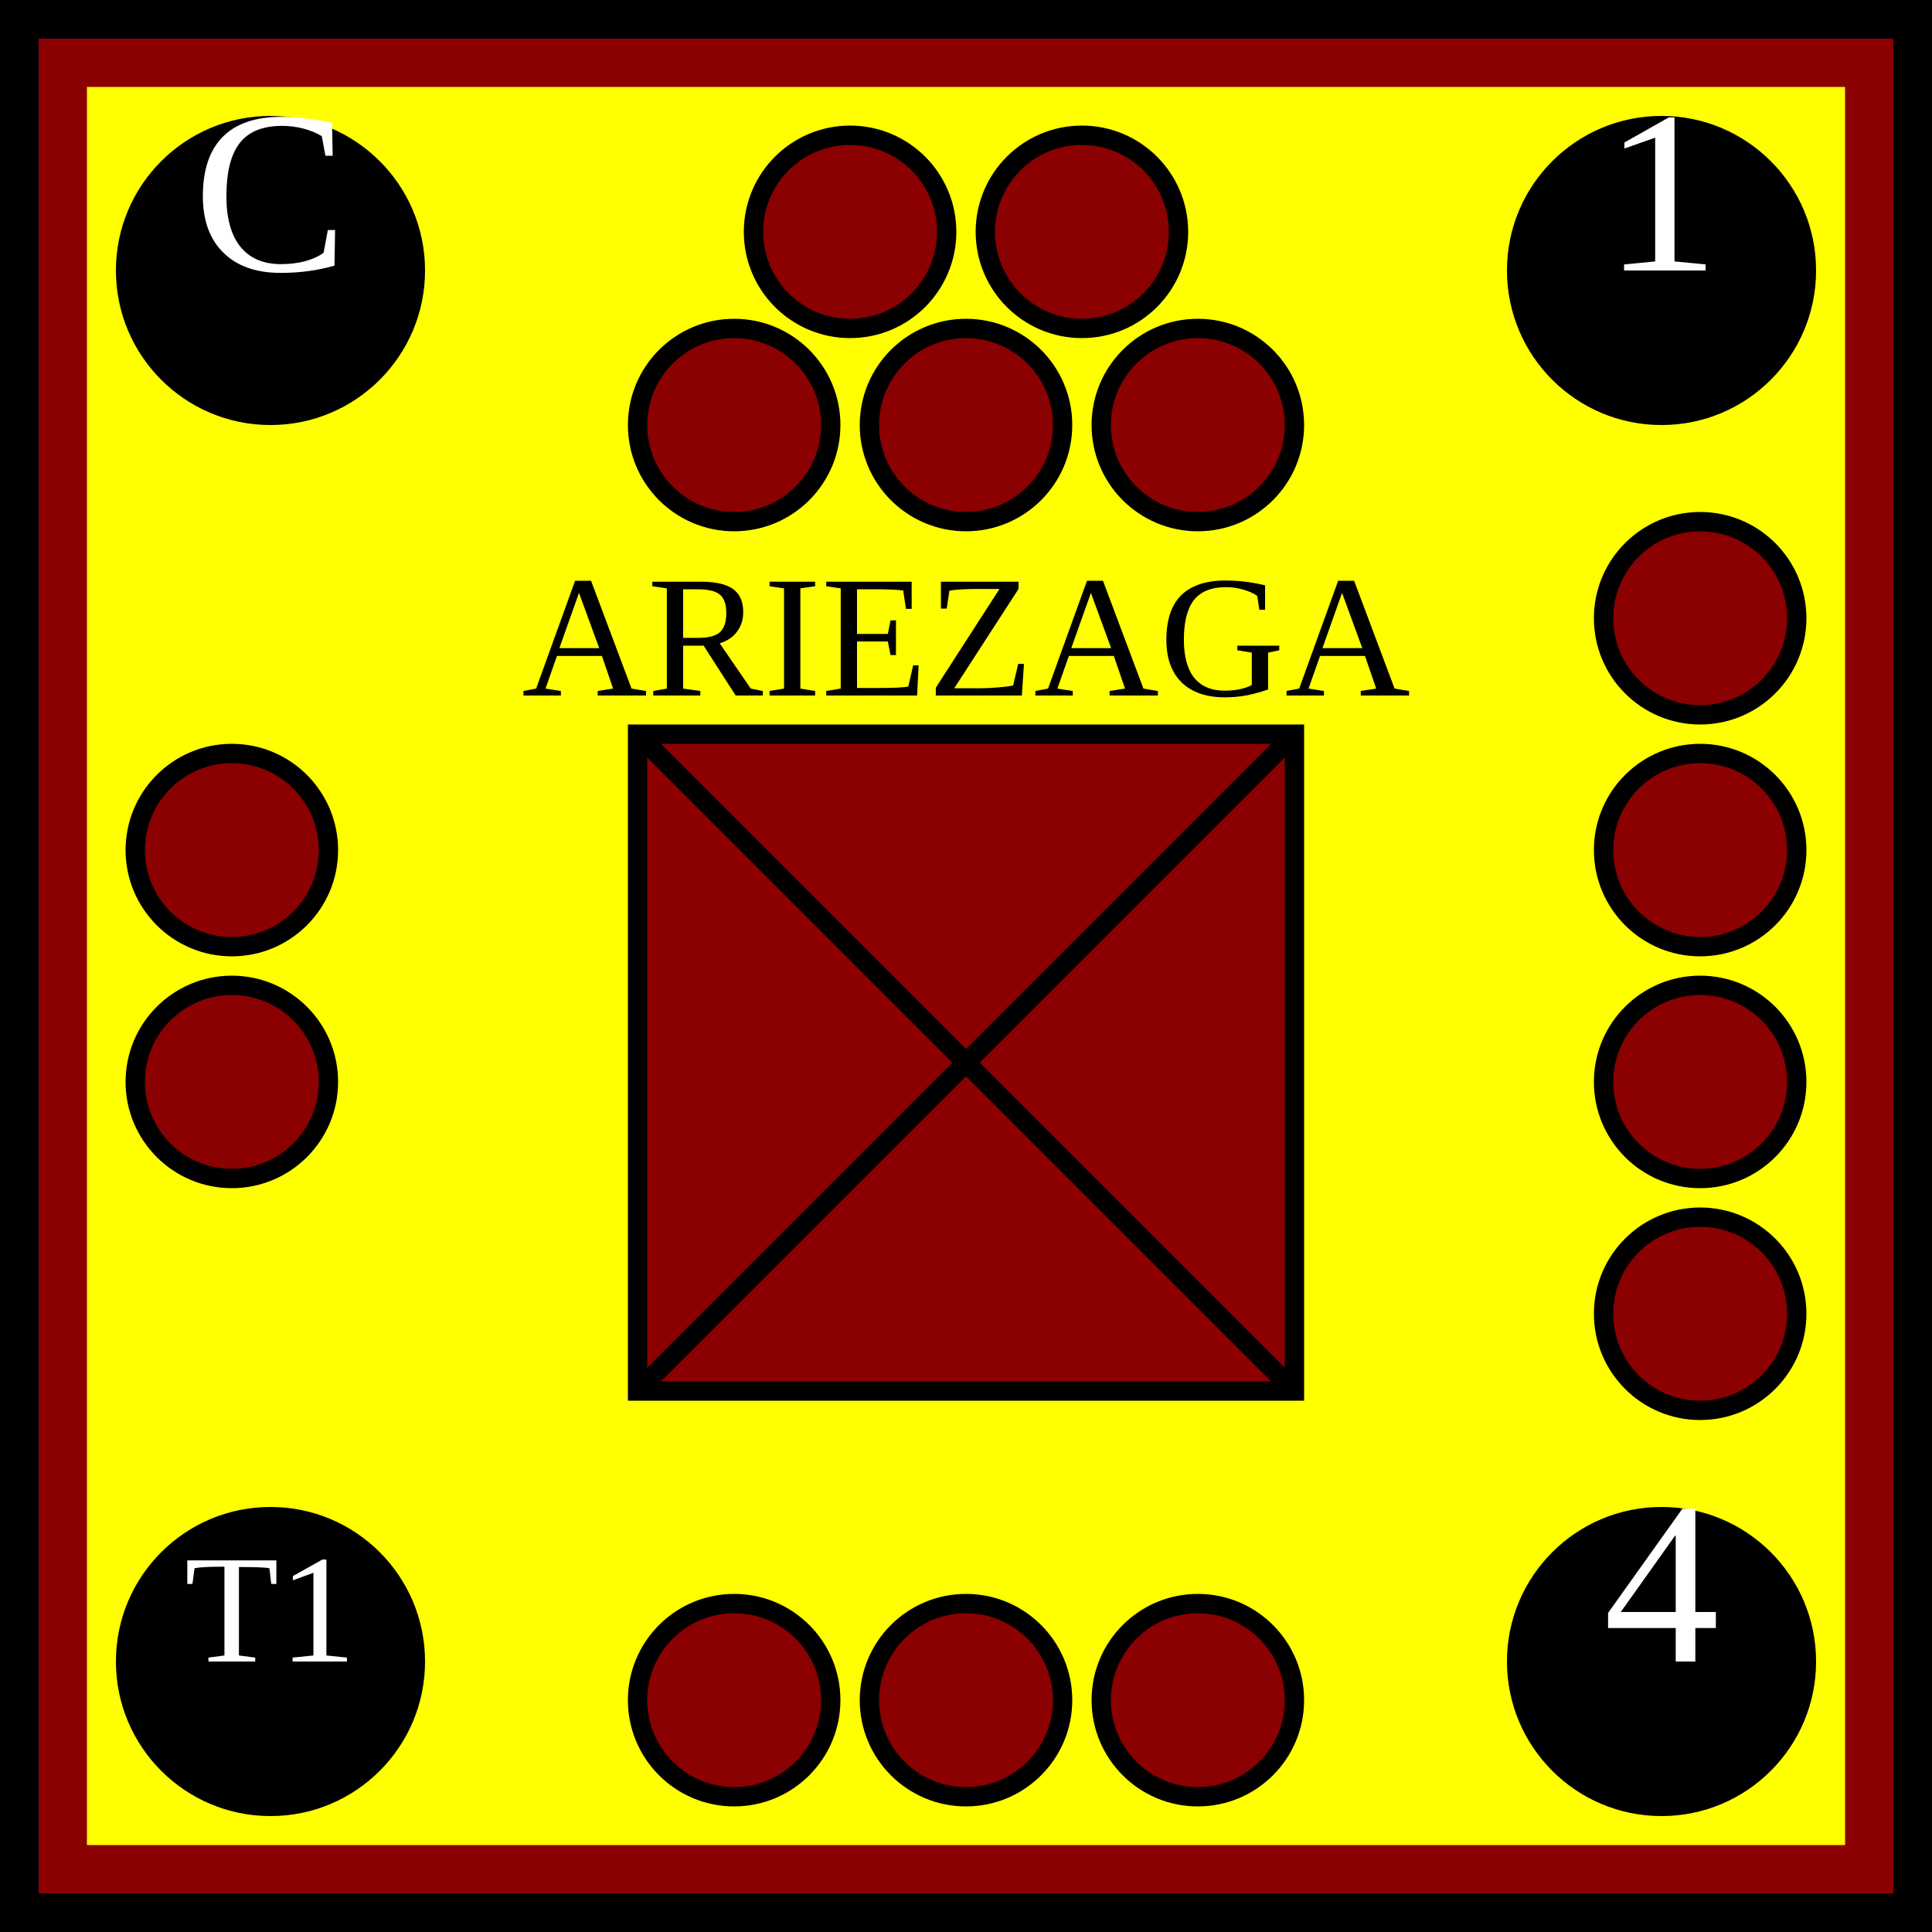
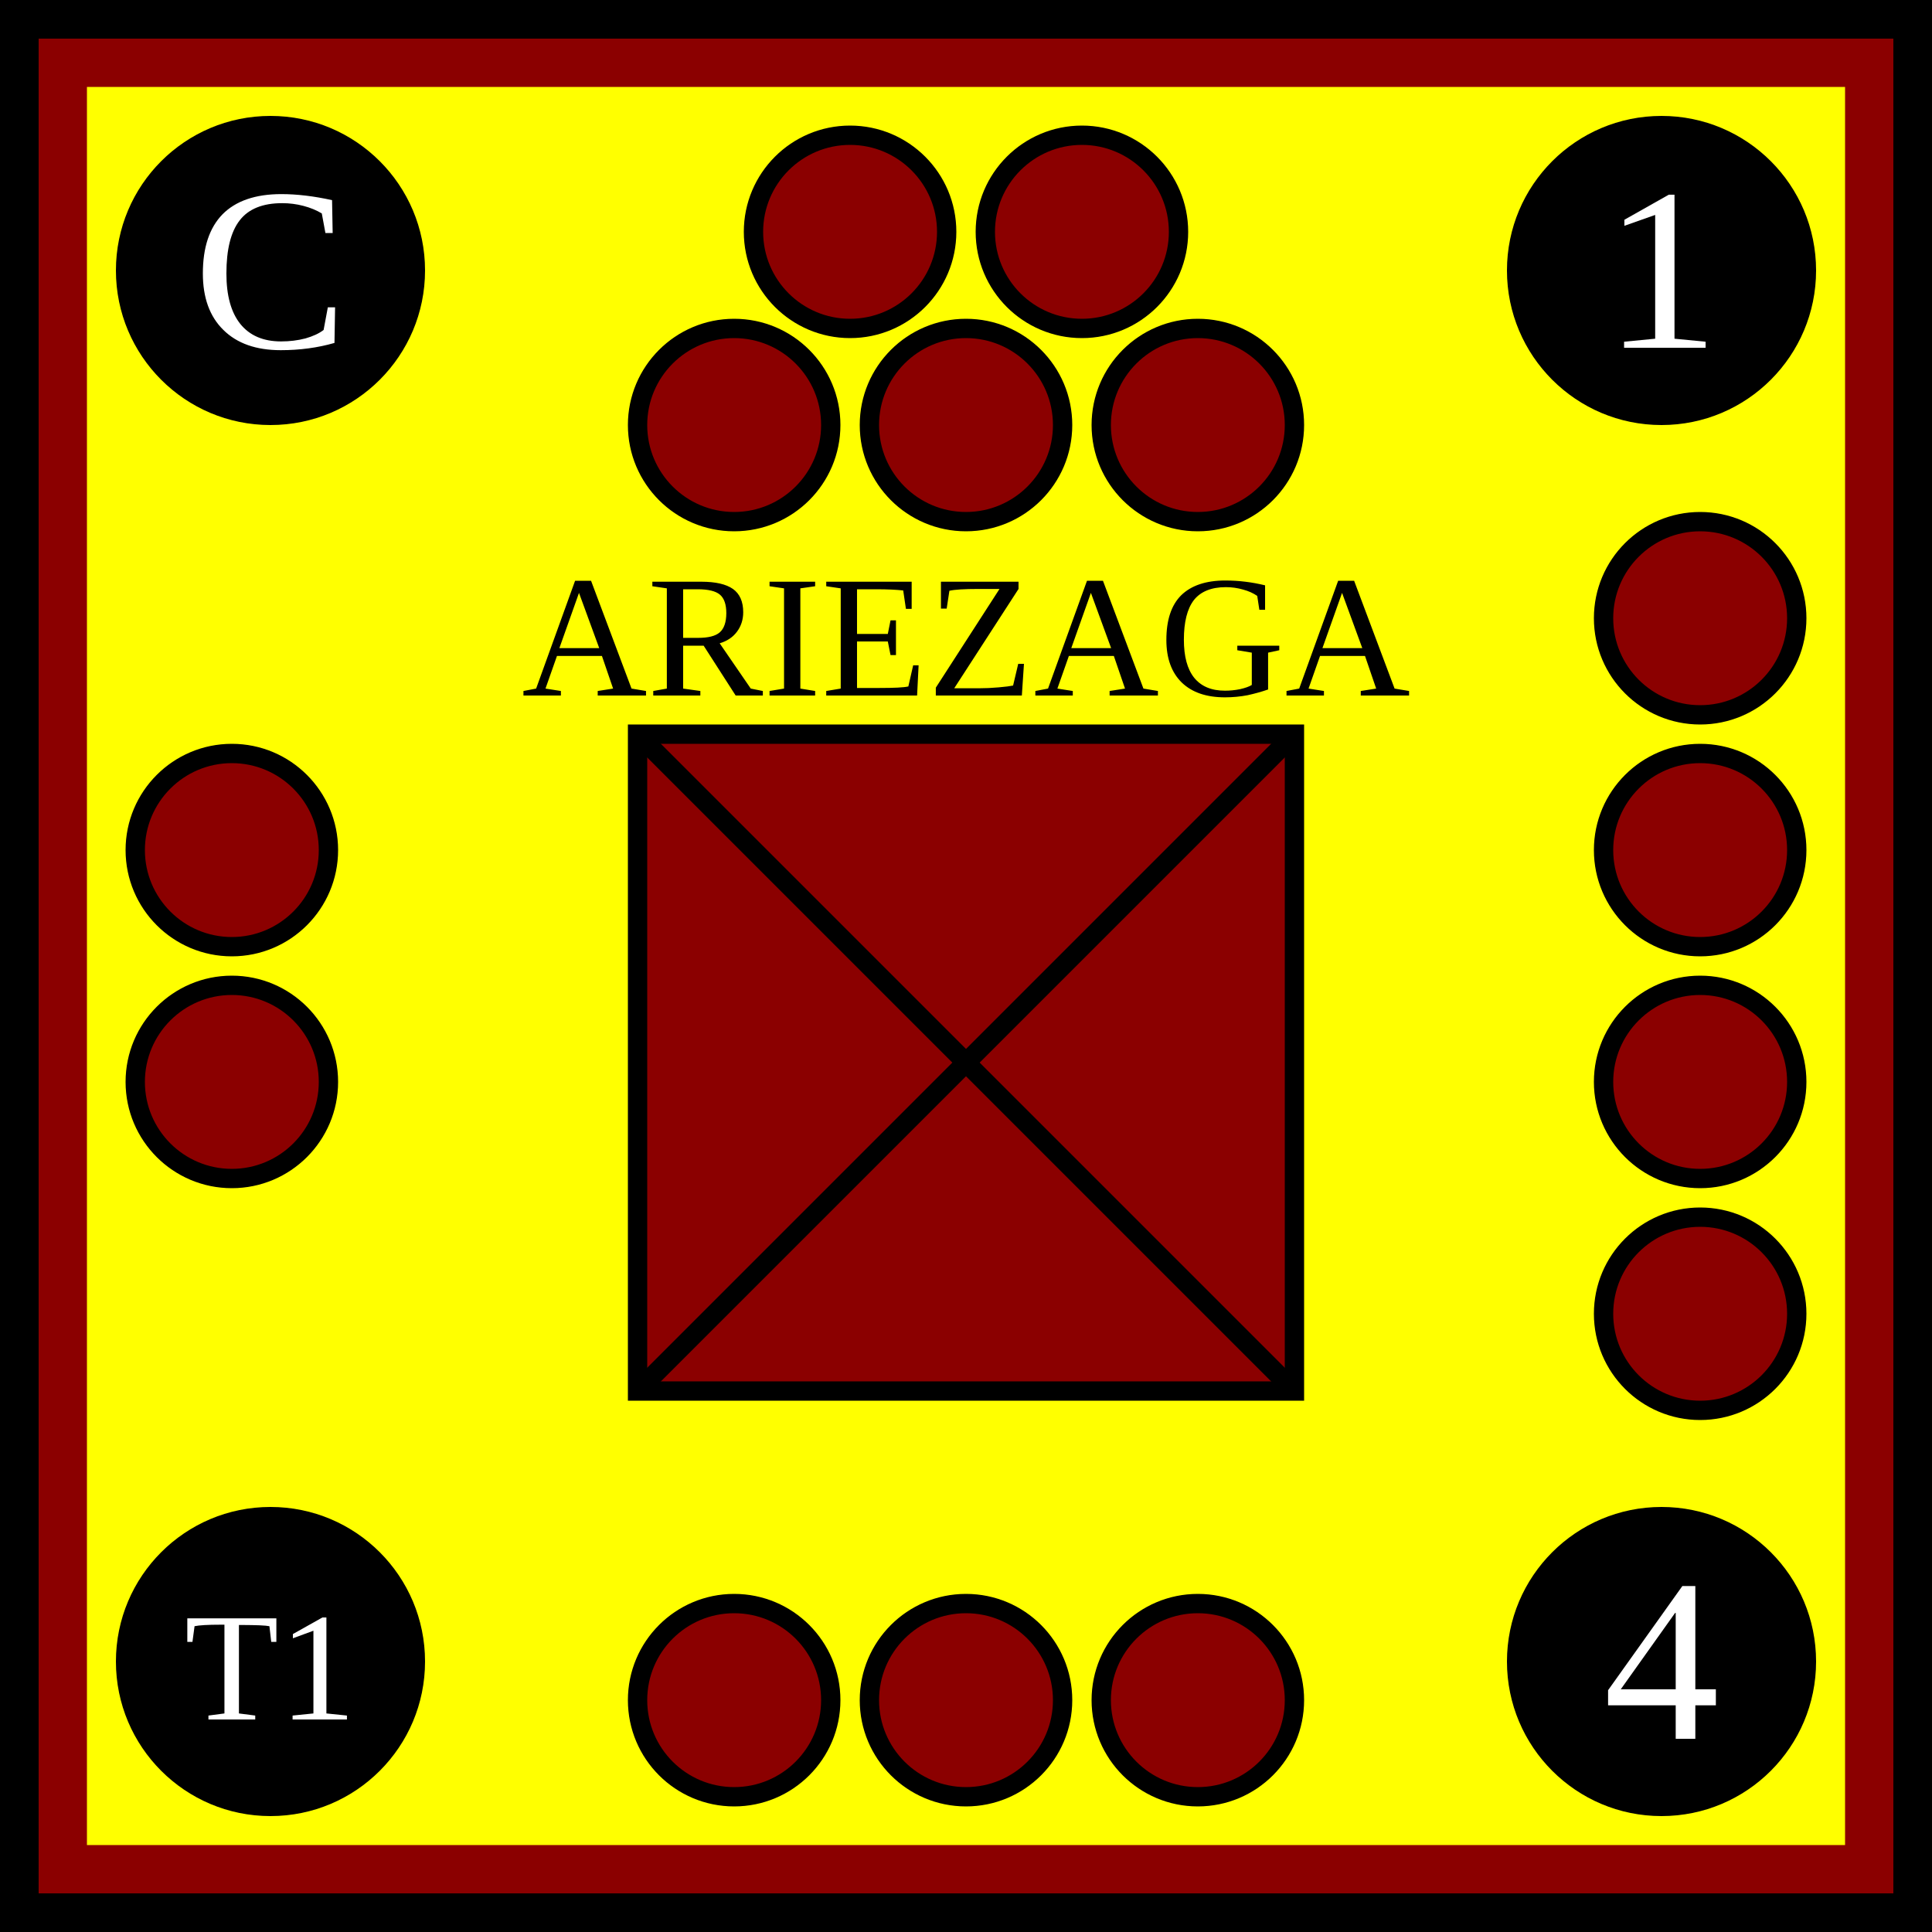
<svg xmlns="http://www.w3.org/2000/svg" xmlns:xlink="http://www.w3.org/1999/xlink" viewBox="0 0 100 100" width="100" height="100">
  <defs id="common">
    <rect id="background" width="100" height="100" fill="yellow" stroke="darkred" stroke-width="9" />
    <g id="border" stroke="black" stroke-width="2">
      <line x1="0" y1="1" x2="100" y2="1" />
      <line x1="1" y1="1" x2="1" y2="100" />
      <line x1="0" y1="99" x2="100" y2="99" />
      <line x1="99" y1="1" x2="99" y2="100" />
    </g>
    <clipPath id="block">
      <use xlink:href="#background" />
    </clipPath>
  </defs>
  <g id="unit">
    <use xlink:href="#background" clip-path="url(#block)" />
    <use xlink:href="#border" clip-path="url(#block)" />
    <g id="symbol" text-anchor="middle">
      <text x="50" y="36" font-size="9">ARIEZAGA</text>
      <rect x="33" y="38" width="34" height="34" fill="darkred" stroke="black" />
      <line x1="33" y1="38" x2="67" y2="72" stroke="black" />
      <line x1="33" y1="72" x2="67" y2="38" stroke="black" />
    </g>
    <g id="attributes" text-anchor="middle" font-size="12" fill="black">
      <g id="initiative">
        <circle cx="14" cy="14" r="8" />
-         <text x="14" y="14" fill="white">C</text>
+         <text x="14" y="18" fill="white">C</text>
      </g>
      <g id="firepower">
        <circle cx="86" cy="14" r="8" />
-         <text x="86" y="14" fill="white">1</text>
+         <text x="86" y="18" fill="white">1</text>
      </g>
      <g id="movement">
        <circle cx="86" cy="86" r="8" />
-         <text x="86" y="86" fill="white">4</text>
+         <text x="86" y="90" fill="white">4</text>
      </g>
      <g id="arrival">
        <circle cx="14" cy="86" r="8" />
-         <text x="14" y="86" font-size="8" fill="white">T1</text>
+         <text x="14" y="89" font-size="8" fill="white">T1</text>
      </g>
    </g>
    <g id="pips" stroke="black" fill="darkred">
      <g id="strength5">
        <circle id="topleft" cx="44" cy="12" r="5" />
        <circle id="topright" cx="56" cy="12" r="5" />
        <circle id="bottomleft" cx="38" cy="22" r="5" />
        <circle id="bottommiddle" cx="50" cy="22" r="5" />
        <circle id="bottomright" cx="62" cy="22" r="5" />
      </g>
      <g id="strength4">
        <circle id="righttop" cx="88" cy="32" r="5" />
        <circle id="rightmidtop" cx="88" cy="44" r="5" />
        <circle id="rightmidbottom" cx="88" cy="56" r="5" />
        <circle id="rightbottom" cx="88" cy="68" r="5" />
      </g>
      <g id="strength3">
        <circle id="bottomleft" cx="38" cy="88" r="5" />
        <circle id="bottommiddle" cx="50" cy="88" r="5" />
        <circle id="bottomright" cx="62" cy="88" r="5" />
      </g>
      <g id="strength2">
        <circle id="lefttop" cx="12" cy="44" r="5" />
        <circle id="leftbottom" cx="12" cy="56" r="5" />
      </g>
    </g>
  </g>
</svg>
